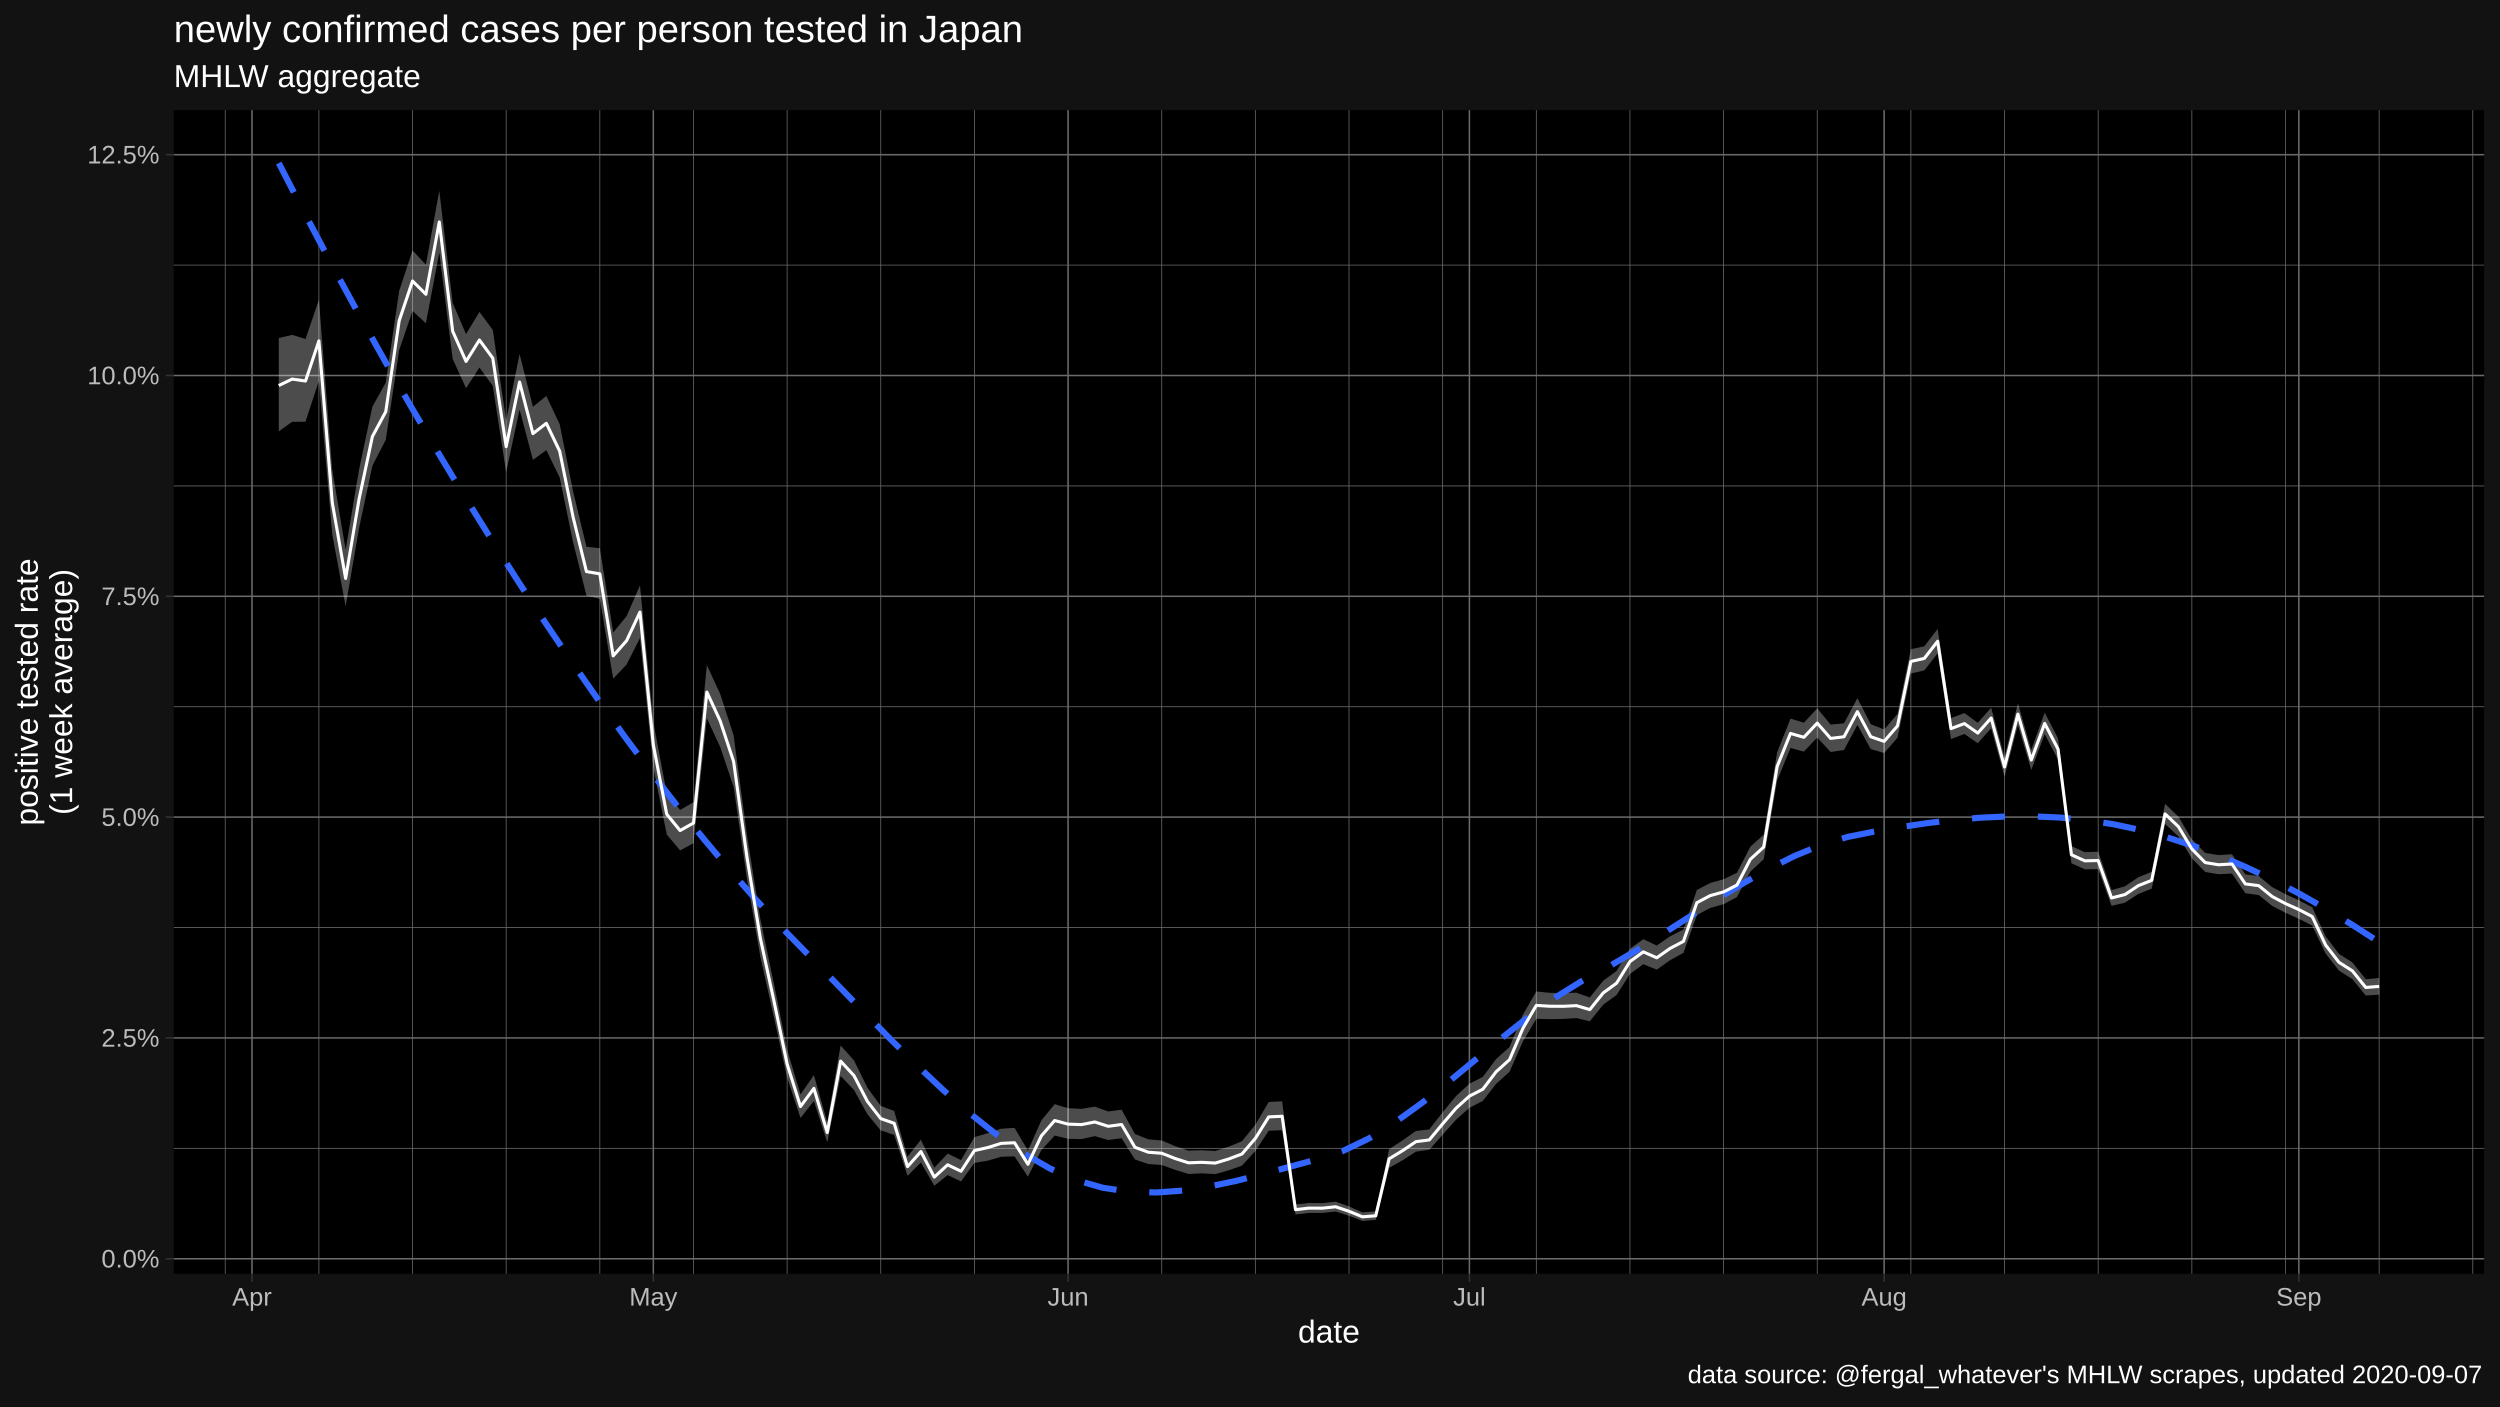
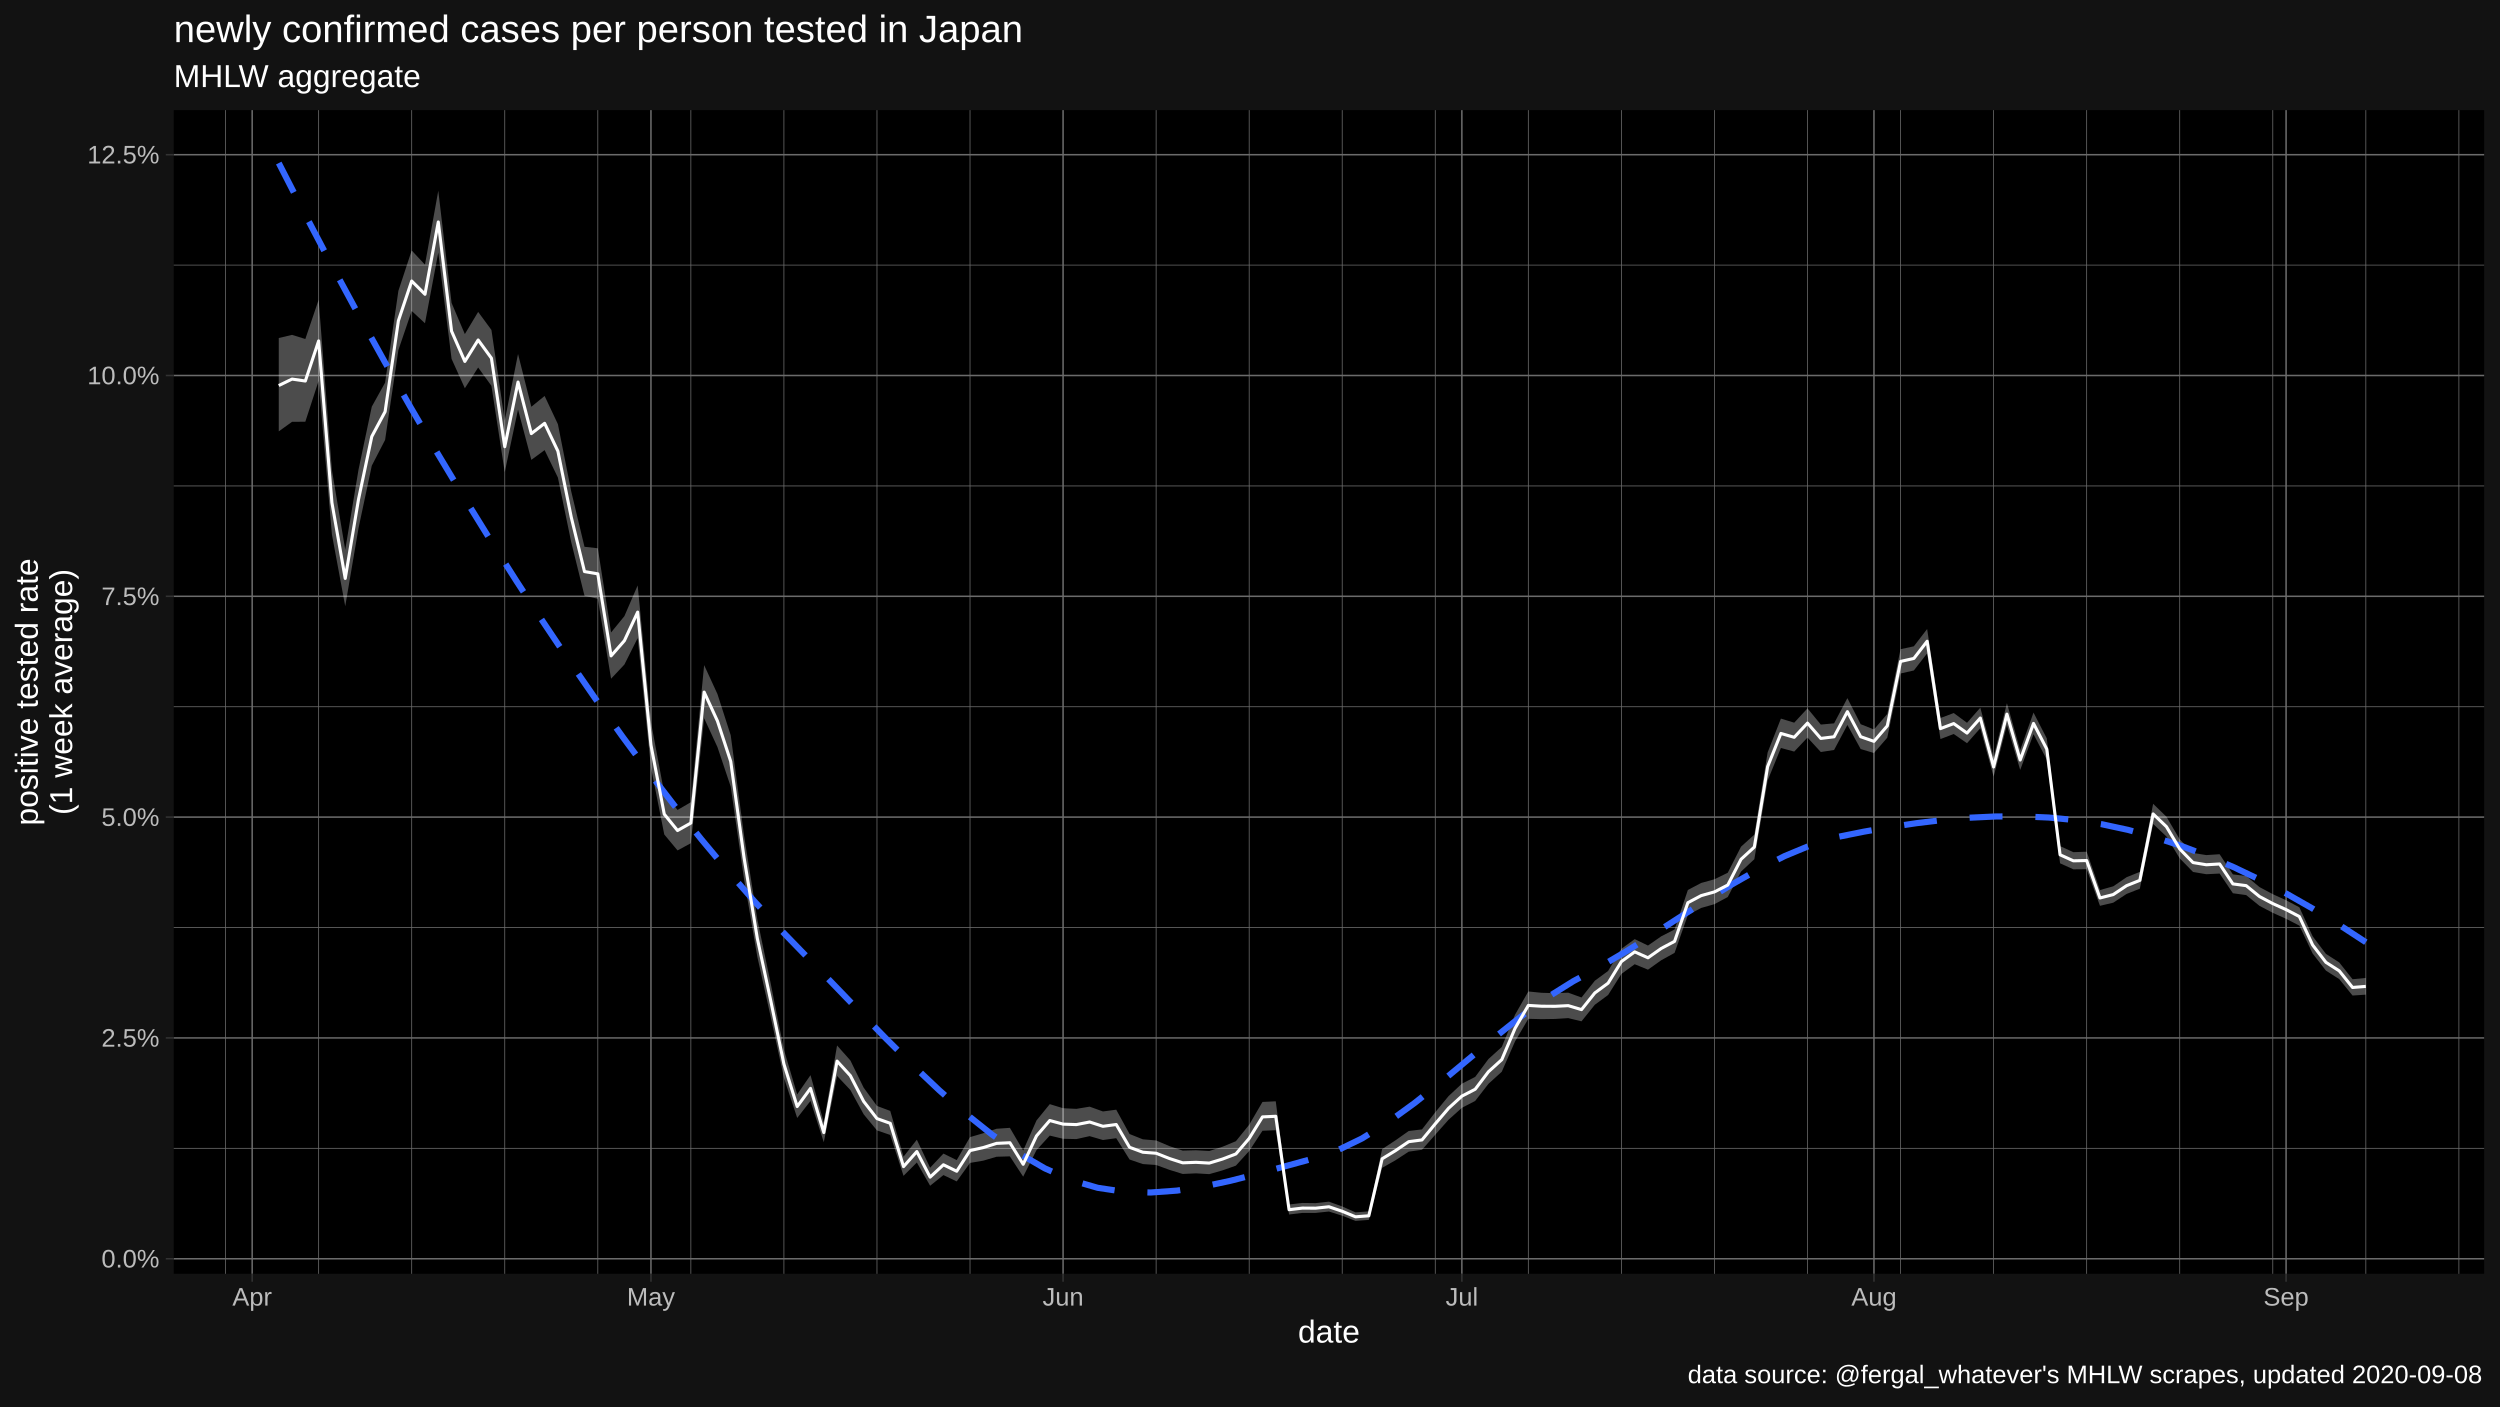
<svg xmlns="http://www.w3.org/2000/svg" viewBox="0 0 864.00 486.00">
  <defs>
    <style type="text/css">
    line, polyline, polygon, path, rect, circle {
      fill: none;
      stroke: #000000;
      stroke-linecap: round;
      stroke-linejoin: round;
      stroke-miterlimit: 10.00;
    }
  </style>
  </defs>
  <rect width="100%" height="100%" style="stroke: none; fill: #FFFFFF;" />
  <rect x="0.00" y="0.00" width="864.00" height="486.00" style="stroke-width: 1.07; stroke: #121212; fill: #121212;" />
  <defs>
    <clipPath id="cpNjAuMDR8ODU4LjUyfDQ0MC4yMnwzOC4wNw==">
      <rect x="60.04" y="38.07" width="798.48" height="402.15" />
    </clipPath>
  </defs>
  <rect x="60.04" y="38.07" width="798.48" height="402.15" style="stroke-width: 1.07; stroke: none; fill: #000000;" clip-path="url(#cpNjAuMDR8ODU4LjUyfDQ0MC4yMnwzOC4wNw==)" />
  <polyline points="60.04,396.87 858.52,396.87 " style="stroke-width: 0.27; stroke: #6B6B6B; stroke-linecap: butt;" clip-path="url(#cpNjAuMDR8ODU4LjUyfDQ0MC4yMnwzOC4wNw==)" />
  <polyline points="60.04,320.55 858.52,320.55 " style="stroke-width: 0.27; stroke: #6B6B6B; stroke-linecap: butt;" clip-path="url(#cpNjAuMDR8ODU4LjUyfDQ0MC4yMnwzOC4wNw==)" />
  <polyline points="60.04,244.24 858.52,244.24 " style="stroke-width: 0.27; stroke: #6B6B6B; stroke-linecap: butt;" clip-path="url(#cpNjAuMDR8ODU4LjUyfDQ0MC4yMnwzOC4wNw==)" />
  <polyline points="60.04,167.93 858.52,167.93 " style="stroke-width: 0.27; stroke: #6B6B6B; stroke-linecap: butt;" clip-path="url(#cpNjAuMDR8ODU4LjUyfDQ0MC4yMnwzOC4wNw==)" />
  <polyline points="60.04,91.62 858.52,91.62 " style="stroke-width: 0.27; stroke: #6B6B6B; stroke-linecap: butt;" clip-path="url(#cpNjAuMDR8ODU4LjUyfDQ0MC4yMnwzOC4wNw==)" />
-   <polyline points="77.84,440.22 77.84,38.07 " style="stroke-width: 0.27; stroke: #6B6B6B; stroke-linecap: butt;" clip-path="url(#cpNjAuMDR8ODU4LjUyfDQ0MC4yMnwzOC4wNw==)" />
-   <polyline points="110.21,440.22 110.21,38.07 " style="stroke-width: 0.27; stroke: #6B6B6B; stroke-linecap: butt;" clip-path="url(#cpNjAuMDR8ODU4LjUyfDQ0MC4yMnwzOC4wNw==)" />
-   <polyline points="142.57,440.22 142.57,38.07 " style="stroke-width: 0.27; stroke: #6B6B6B; stroke-linecap: butt;" clip-path="url(#cpNjAuMDR8ODU4LjUyfDQ0MC4yMnwzOC4wNw==)" />
-   <polyline points="174.93,440.22 174.93,38.07 " style="stroke-width: 0.27; stroke: #6B6B6B; stroke-linecap: butt;" clip-path="url(#cpNjAuMDR8ODU4LjUyfDQ0MC4yMnwzOC4wNw==)" />
-   <polyline points="207.30,440.22 207.30,38.07 " style="stroke-width: 0.27; stroke: #6B6B6B; stroke-linecap: butt;" clip-path="url(#cpNjAuMDR8ODU4LjUyfDQ0MC4yMnwzOC4wNw==)" />
-   <polyline points="239.66,440.22 239.66,38.07 " style="stroke-width: 0.27; stroke: #6B6B6B; stroke-linecap: butt;" clip-path="url(#cpNjAuMDR8ODU4LjUyfDQ0MC4yMnwzOC4wNw==)" />
-   <polyline points="272.03,440.22 272.03,38.07 " style="stroke-width: 0.27; stroke: #6B6B6B; stroke-linecap: butt;" clip-path="url(#cpNjAuMDR8ODU4LjUyfDQ0MC4yMnwzOC4wNw==)" />
-   <polyline points="304.39,440.22 304.39,38.07 " style="stroke-width: 0.27; stroke: #6B6B6B; stroke-linecap: butt;" clip-path="url(#cpNjAuMDR8ODU4LjUyfDQ0MC4yMnwzOC4wNw==)" />
-   <polyline points="336.76,440.22 336.76,38.07 " style="stroke-width: 0.27; stroke: #6B6B6B; stroke-linecap: butt;" clip-path="url(#cpNjAuMDR8ODU4LjUyfDQ0MC4yMnwzOC4wNw==)" />
-   <polyline points="401.49,440.22 401.49,38.07 " style="stroke-width: 0.27; stroke: #6B6B6B; stroke-linecap: butt;" clip-path="url(#cpNjAuMDR8ODU4LjUyfDQ0MC4yMnwzOC4wNw==)" />
-   <polyline points="433.85,440.22 433.85,38.07 " style="stroke-width: 0.27; stroke: #6B6B6B; stroke-linecap: butt;" clip-path="url(#cpNjAuMDR8ODU4LjUyfDQ0MC4yMnwzOC4wNw==)" />
-   <polyline points="466.22,440.22 466.22,38.07 " style="stroke-width: 0.27; stroke: #6B6B6B; stroke-linecap: butt;" clip-path="url(#cpNjAuMDR8ODU4LjUyfDQ0MC4yMnwzOC4wNw==)" />
-   <polyline points="498.58,440.22 498.58,38.07 " style="stroke-width: 0.27; stroke: #6B6B6B; stroke-linecap: butt;" clip-path="url(#cpNjAuMDR8ODU4LjUyfDQ0MC4yMnwzOC4wNw==)" />
-   <polyline points="530.95,440.22 530.95,38.07 " style="stroke-width: 0.27; stroke: #6B6B6B; stroke-linecap: butt;" clip-path="url(#cpNjAuMDR8ODU4LjUyfDQ0MC4yMnwzOC4wNw==)" />
-   <polyline points="563.31,440.22 563.31,38.07 " style="stroke-width: 0.27; stroke: #6B6B6B; stroke-linecap: butt;" clip-path="url(#cpNjAuMDR8ODU4LjUyfDQ0MC4yMnwzOC4wNw==)" />
-   <polyline points="595.67,440.22 595.67,38.07 " style="stroke-width: 0.27; stroke: #6B6B6B; stroke-linecap: butt;" clip-path="url(#cpNjAuMDR8ODU4LjUyfDQ0MC4yMnwzOC4wNw==)" />
-   <polyline points="628.04,440.22 628.04,38.07 " style="stroke-width: 0.27; stroke: #6B6B6B; stroke-linecap: butt;" clip-path="url(#cpNjAuMDR8ODU4LjUyfDQ0MC4yMnwzOC4wNw==)" />
-   <polyline points="660.40,440.22 660.40,38.07 " style="stroke-width: 0.27; stroke: #6B6B6B; stroke-linecap: butt;" clip-path="url(#cpNjAuMDR8ODU4LjUyfDQ0MC4yMnwzOC4wNw==)" />
-   <polyline points="692.77,440.22 692.77,38.07 " style="stroke-width: 0.27; stroke: #6B6B6B; stroke-linecap: butt;" clip-path="url(#cpNjAuMDR8ODU4LjUyfDQ0MC4yMnwzOC4wNw==)" />
-   <polyline points="725.13,440.22 725.13,38.07 " style="stroke-width: 0.27; stroke: #6B6B6B; stroke-linecap: butt;" clip-path="url(#cpNjAuMDR8ODU4LjUyfDQ0MC4yMnwzOC4wNw==)" />
-   <polyline points="757.50,440.22 757.50,38.07 " style="stroke-width: 0.27; stroke: #6B6B6B; stroke-linecap: butt;" clip-path="url(#cpNjAuMDR8ODU4LjUyfDQ0MC4yMnwzOC4wNw==)" />
-   <polyline points="789.86,440.22 789.86,38.07 " style="stroke-width: 0.27; stroke: #6B6B6B; stroke-linecap: butt;" clip-path="url(#cpNjAuMDR8ODU4LjUyfDQ0MC4yMnwzOC4wNw==)" />
-   <polyline points="822.23,440.22 822.23,38.07 " style="stroke-width: 0.27; stroke: #6B6B6B; stroke-linecap: butt;" clip-path="url(#cpNjAuMDR8ODU4LjUyfDQ0MC4yMnwzOC4wNw==)" />
-   <polyline points="854.59,440.22 854.59,38.07 " style="stroke-width: 0.27; stroke: #6B6B6B; stroke-linecap: butt;" clip-path="url(#cpNjAuMDR8ODU4LjUyfDQ0MC4yMnwzOC4wNw==)" />
+   <polyline points="77.96,440.22 77.96,38.07 " style="stroke-width: 0.27; stroke: #6B6B6B; stroke-linecap: butt;" clip-path="url(#cpNjAuMDR8ODU4LjUyfDQ0MC4yMnwzOC4wNw==)" />
+   <polyline points="110.12,440.22 110.12,38.07 " style="stroke-width: 0.27; stroke: #6B6B6B; stroke-linecap: butt;" clip-path="url(#cpNjAuMDR8ODU4LjUyfDQ0MC4yMnwzOC4wNw==)" />
+   <polyline points="142.28,440.22 142.28,38.07 " style="stroke-width: 0.27; stroke: #6B6B6B; stroke-linecap: butt;" clip-path="url(#cpNjAuMDR8ODU4LjUyfDQ0MC4yMnwzOC4wNw==)" />
+   <polyline points="174.44,440.22 174.44,38.07 " style="stroke-width: 0.27; stroke: #6B6B6B; stroke-linecap: butt;" clip-path="url(#cpNjAuMDR8ODU4LjUyfDQ0MC4yMnwzOC4wNw==)" />
+   <polyline points="206.60,440.22 206.60,38.07 " style="stroke-width: 0.27; stroke: #6B6B6B; stroke-linecap: butt;" clip-path="url(#cpNjAuMDR8ODU4LjUyfDQ0MC4yMnwzOC4wNw==)" />
+   <polyline points="238.76,440.22 238.76,38.07 " style="stroke-width: 0.27; stroke: #6B6B6B; stroke-linecap: butt;" clip-path="url(#cpNjAuMDR8ODU4LjUyfDQ0MC4yMnwzOC4wNw==)" />
+   <polyline points="270.92,440.22 270.92,38.07 " style="stroke-width: 0.27; stroke: #6B6B6B; stroke-linecap: butt;" clip-path="url(#cpNjAuMDR8ODU4LjUyfDQ0MC4yMnwzOC4wNw==)" />
+   <polyline points="303.08,440.22 303.08,38.07 " style="stroke-width: 0.27; stroke: #6B6B6B; stroke-linecap: butt;" clip-path="url(#cpNjAuMDR8ODU4LjUyfDQ0MC4yMnwzOC4wNw==)" />
+   <polyline points="335.24,440.22 335.24,38.07 " style="stroke-width: 0.27; stroke: #6B6B6B; stroke-linecap: butt;" clip-path="url(#cpNjAuMDR8ODU4LjUyfDQ0MC4yMnwzOC4wNw==)" />
+   <polyline points="399.56,440.22 399.56,38.07 " style="stroke-width: 0.27; stroke: #6B6B6B; stroke-linecap: butt;" clip-path="url(#cpNjAuMDR8ODU4LjUyfDQ0MC4yMnwzOC4wNw==)" />
+   <polyline points="431.72,440.22 431.72,38.07 " style="stroke-width: 0.27; stroke: #6B6B6B; stroke-linecap: butt;" clip-path="url(#cpNjAuMDR8ODU4LjUyfDQ0MC4yMnwzOC4wNw==)" />
+   <polyline points="463.87,440.22 463.87,38.07 " style="stroke-width: 0.27; stroke: #6B6B6B; stroke-linecap: butt;" clip-path="url(#cpNjAuMDR8ODU4LjUyfDQ0MC4yMnwzOC4wNw==)" />
+   <polyline points="496.03,440.22 496.03,38.07 " style="stroke-width: 0.27; stroke: #6B6B6B; stroke-linecap: butt;" clip-path="url(#cpNjAuMDR8ODU4LjUyfDQ0MC4yMnwzOC4wNw==)" />
+   <polyline points="528.19,440.22 528.19,38.07 " style="stroke-width: 0.27; stroke: #6B6B6B; stroke-linecap: butt;" clip-path="url(#cpNjAuMDR8ODU4LjUyfDQ0MC4yMnwzOC4wNw==)" />
+   <polyline points="560.35,440.22 560.35,38.07 " style="stroke-width: 0.27; stroke: #6B6B6B; stroke-linecap: butt;" clip-path="url(#cpNjAuMDR8ODU4LjUyfDQ0MC4yMnwzOC4wNw==)" />
+   <polyline points="592.51,440.22 592.51,38.07 " style="stroke-width: 0.27; stroke: #6B6B6B; stroke-linecap: butt;" clip-path="url(#cpNjAuMDR8ODU4LjUyfDQ0MC4yMnwzOC4wNw==)" />
+   <polyline points="624.67,440.22 624.67,38.07 " style="stroke-width: 0.27; stroke: #6B6B6B; stroke-linecap: butt;" clip-path="url(#cpNjAuMDR8ODU4LjUyfDQ0MC4yMnwzOC4wNw==)" />
+   <polyline points="656.83,440.22 656.83,38.07 " style="stroke-width: 0.27; stroke: #6B6B6B; stroke-linecap: butt;" clip-path="url(#cpNjAuMDR8ODU4LjUyfDQ0MC4yMnwzOC4wNw==)" />
+   <polyline points="688.99,440.22 688.99,38.07 " style="stroke-width: 0.27; stroke: #6B6B6B; stroke-linecap: butt;" clip-path="url(#cpNjAuMDR8ODU4LjUyfDQ0MC4yMnwzOC4wNw==)" />
+   <polyline points="721.15,440.22 721.15,38.07 " style="stroke-width: 0.27; stroke: #6B6B6B; stroke-linecap: butt;" clip-path="url(#cpNjAuMDR8ODU4LjUyfDQ0MC4yMnwzOC4wNw==)" />
+   <polyline points="753.31,440.22 753.31,38.07 " style="stroke-width: 0.27; stroke: #6B6B6B; stroke-linecap: butt;" clip-path="url(#cpNjAuMDR8ODU4LjUyfDQ0MC4yMnwzOC4wNw==)" />
+   <polyline points="785.47,440.22 785.47,38.07 " style="stroke-width: 0.27; stroke: #6B6B6B; stroke-linecap: butt;" clip-path="url(#cpNjAuMDR8ODU4LjUyfDQ0MC4yMnwzOC4wNw==)" />
+   <polyline points="817.63,440.22 817.63,38.07 " style="stroke-width: 0.27; stroke: #6B6B6B; stroke-linecap: butt;" clip-path="url(#cpNjAuMDR8ODU4LjUyfDQ0MC4yMnwzOC4wNw==)" />
+   <polyline points="849.79,440.22 849.79,38.07 " style="stroke-width: 0.27; stroke: #6B6B6B; stroke-linecap: butt;" clip-path="url(#cpNjAuMDR8ODU4LjUyfDQ0MC4yMnwzOC4wNw==)" />
  <polyline points="60.04,435.02 858.52,435.02 " style="stroke-width: 0.53; stroke: #6B6B6B; stroke-linecap: butt;" clip-path="url(#cpNjAuMDR8ODU4LjUyfDQ0MC4yMnwzOC4wNw==)" />
  <polyline points="60.04,358.71 858.52,358.71 " style="stroke-width: 0.53; stroke: #6B6B6B; stroke-linecap: butt;" clip-path="url(#cpNjAuMDR8ODU4LjUyfDQ0MC4yMnwzOC4wNw==)" />
  <polyline points="60.04,282.40 858.52,282.40 " style="stroke-width: 0.53; stroke: #6B6B6B; stroke-linecap: butt;" clip-path="url(#cpNjAuMDR8ODU4LjUyfDQ0MC4yMnwzOC4wNw==)" />
  <polyline points="60.04,206.09 858.52,206.09 " style="stroke-width: 0.53; stroke: #6B6B6B; stroke-linecap: butt;" clip-path="url(#cpNjAuMDR8ODU4LjUyfDQ0MC4yMnwzOC4wNw==)" />
  <polyline points="60.04,129.78 858.52,129.78 " style="stroke-width: 0.53; stroke: #6B6B6B; stroke-linecap: butt;" clip-path="url(#cpNjAuMDR8ODU4LjUyfDQ0MC4yMnwzOC4wNw==)" />
  <polyline points="60.04,53.47 858.52,53.47 " style="stroke-width: 0.53; stroke: #6B6B6B; stroke-linecap: butt;" clip-path="url(#cpNjAuMDR8ODU4LjUyfDQ0MC4yMnwzOC4wNw==)" />
-   <polyline points="87.09,440.22 87.09,38.07 " style="stroke-width: 0.53; stroke: #6B6B6B; stroke-linecap: butt;" clip-path="url(#cpNjAuMDR8ODU4LjUyfDQ0MC4yMnwzOC4wNw==)" />
-   <polyline points="225.79,440.22 225.79,38.07 " style="stroke-width: 0.53; stroke: #6B6B6B; stroke-linecap: butt;" clip-path="url(#cpNjAuMDR8ODU4LjUyfDQ0MC4yMnwzOC4wNw==)" />
-   <polyline points="369.12,440.22 369.12,38.07 " style="stroke-width: 0.53; stroke: #6B6B6B; stroke-linecap: butt;" clip-path="url(#cpNjAuMDR8ODU4LjUyfDQ0MC4yMnwzOC4wNw==)" />
-   <polyline points="507.83,440.22 507.83,38.07 " style="stroke-width: 0.53; stroke: #6B6B6B; stroke-linecap: butt;" clip-path="url(#cpNjAuMDR8ODU4LjUyfDQ0MC4yMnwzOC4wNw==)" />
-   <polyline points="651.16,440.22 651.16,38.07 " style="stroke-width: 0.53; stroke: #6B6B6B; stroke-linecap: butt;" clip-path="url(#cpNjAuMDR8ODU4LjUyfDQ0MC4yMnwzOC4wNw==)" />
-   <polyline points="794.48,440.22 794.48,38.07 " style="stroke-width: 0.53; stroke: #6B6B6B; stroke-linecap: butt;" clip-path="url(#cpNjAuMDR8ODU4LjUyfDQ0MC4yMnwzOC4wNw==)" />
-   <polygon points="96.34,116.82 100.96,115.73 105.58,117.16 110.21,103.61 114.83,162.41 119.45,189.99 124.08,162.32 128.70,140.53 133.32,132.25 137.95,100.53 142.57,86.56 147.19,91.47 151.82,65.91 156.44,104.68 161.06,115.46 165.69,107.79 170.31,114.03 174.93,145.37 179.56,122.33 184.18,140.58 188.81,136.84 193.43,146.59 198.05,169.81 202.68,188.97 207.30,189.48 211.92,218.57 216.55,212.94 221.17,202.31 225.79,249.57 230.42,274.13 235.04,279.92 239.66,277.24 244.29,229.86 248.91,239.86 253.53,254.11 258.16,288.66 262.78,317.73 267.41,339.71 272.03,362.78 276.65,378.22 281.28,371.57 285.90,387.85 290.52,361.31 295.15,366.49 299.77,375.89 304.39,382.21 309.02,383.93 313.64,399.74 318.26,393.88 322.89,403.56 327.51,398.68 332.13,400.93 336.76,392.99 341.38,391.64 346.00,390.10 350.63,389.78 355.25,397.63 359.88,387.23 364.50,381.59 369.12,383.00 373.75,383.22 378.37,382.46 382.99,384.12 387.62,383.51 392.24,391.91 396.86,393.75 401.49,394.14 406.11,396.10 410.73,397.65 415.36,397.53 419.98,397.78 424.60,396.30 429.23,394.40 433.85,388.71 438.47,380.83 443.10,380.61 447.72,416.27 452.35,415.74 456.97,415.80 461.59,415.29 466.22,416.96 470.84,419.00 475.46,418.64 480.09,397.13 484.71,394.12 489.33,390.87 493.96,390.32 498.58,384.40 503.20,378.80 507.83,374.53 512.45,372.18 517.07,366.00 521.70,361.83 526.32,350.68 530.95,342.65 535.57,343.11 540.19,343.24 544.82,343.07 549.44,344.73 554.06,338.94 558.69,335.56 563.31,327.90 567.93,324.56 572.56,326.78 577.18,323.58 581.80,321.23 586.43,307.58 591.05,305.15 595.67,303.88 600.30,301.63 604.92,292.61 609.54,288.45 614.17,260.05 618.79,248.35 623.42,249.76 628.04,244.81 632.66,250.41 637.29,249.99 641.91,241.27 646.53,250.28 651.16,252.11 655.78,246.74 660.40,224.36 665.03,223.36 669.65,217.38 674.27,248.15 678.90,246.42 683.52,249.80 688.14,244.58 692.77,261.67 697.39,243.02 702.01,259.19 706.64,246.26 711.26,255.21 715.89,292.42 720.51,294.51 725.13,294.35 729.76,307.60 734.38,306.31 739.00,303.17 743.63,301.32 748.25,277.79 752.87,282.25 757.50,290.07 762.12,294.79 766.74,295.52 771.37,295.22 775.99,302.19 780.61,302.76 785.24,306.57 789.86,309.02 794.48,311.13 799.11,313.56 803.73,323.58 808.36,329.67 812.98,332.61 817.60,338.42 822.23,337.98 822.23,343.75 817.60,344.06 812.98,338.38 808.36,335.46 803.73,329.55 799.11,319.90 794.48,317.54 789.86,315.48 785.24,313.06 780.61,309.34 775.99,308.71 771.37,301.90 766.74,302.13 762.12,301.35 757.50,296.65 752.87,289.08 748.25,284.76 743.63,307.13 739.00,308.95 734.38,311.97 729.76,313.05 725.13,300.39 720.51,300.44 715.89,298.36 711.26,262.54 706.64,253.73 702.01,266.09 697.39,250.55 692.77,268.41 688.14,251.66 683.52,256.86 678.90,253.67 674.27,255.42 669.65,225.80 665.03,231.71 660.40,232.76 655.78,254.95 651.16,260.24 646.53,258.87 641.91,250.55 637.29,259.19 632.66,259.90 628.04,254.90 623.42,259.75 618.79,258.50 614.17,269.76 609.54,296.94 604.92,301.23 600.30,310.02 595.67,312.48 591.05,313.79 586.43,316.24 581.80,329.32 577.18,331.85 572.56,335.12 567.93,333.24 563.31,336.60 558.69,343.87 554.06,347.24 549.44,352.97 544.82,351.86 540.19,352.15 535.57,352.22 530.95,352.10 526.32,359.91 521.70,370.40 517.07,374.57 512.45,380.49 507.83,382.87 503.20,386.98 498.58,392.15 493.96,397.37 489.33,398.01 484.71,401.01 480.09,403.61 475.46,421.60 470.84,421.94 466.22,420.15 461.59,418.70 456.97,419.18 452.35,419.18 447.72,419.73 443.10,390.60 438.47,390.79 433.85,397.78 429.23,402.85 424.60,404.47 419.98,405.78 415.36,405.51 410.73,405.72 406.11,404.30 401.49,402.62 396.86,402.30 392.24,400.72 387.62,393.36 382.99,393.99 378.37,392.65 373.75,393.67 369.12,393.56 364.50,392.46 359.88,397.48 355.25,406.66 350.63,399.64 346.00,399.77 341.38,401.12 336.76,401.90 332.13,408.30 327.51,406.11 322.89,409.80 318.26,401.76 313.64,406.37 309.02,392.24 304.39,390.67 299.77,385.10 295.15,376.72 290.52,371.83 285.90,394.76 281.28,380.49 276.65,386.37 272.03,372.45 267.41,351.27 262.78,330.65 258.16,303.70 253.53,271.88 248.91,258.20 244.29,248.23 239.66,291.41 235.04,293.91 230.42,288.40 225.79,265.19 221.17,220.52 216.55,229.67 211.92,234.56 207.30,206.93 202.68,205.89 198.05,187.36 193.43,165.05 188.81,155.56 184.18,158.93 179.56,141.54 174.93,163.18 170.31,133.35 165.69,127.01 161.06,134.18 156.44,124.02 151.82,87.29 147.19,111.72 142.57,107.47 137.95,121.00 133.32,152.04 128.70,160.94 124.08,182.56 119.45,209.52 114.83,184.70 110.21,131.62 105.58,145.75 100.96,145.78 96.34,149.08 " style="stroke-width: 1.07; stroke: none; fill: #FFFFFF; fill-opacity: 0.30;" clip-path="url(#cpNjAuMDR8ODU4LjUyfDQ0MC4yMnwzOC4wNw==)" />
-   <polyline points="96.34,56.35 105.52,74.16 114.71,91.52 123.90,108.42 133.09,124.88 142.28,140.91 151.47,156.51 160.65,171.69 169.84,186.47 179.03,200.85 188.22,214.84 197.41,228.45 206.60,241.65 215.79,254.44 224.97,266.78 234.16,278.68 243.35,290.10 252.54,301.03 261.73,311.45 270.92,321.35 280.11,330.76 289.29,340.21 298.48,349.69 307.67,359.06 316.86,368.14 326.05,376.79 335.24,384.84 344.42,392.13 353.61,398.50 362.80,403.80 371.99,407.86 381.18,410.51 390.37,411.87 399.56,412.13 408.74,411.47 417.93,410.08 427.12,408.13 436.31,405.81 445.50,403.30 454.69,400.79 463.87,397.89 473.06,393.47 482.25,387.79 491.44,381.16 500.63,373.90 509.82,366.32 519.01,358.73 528.19,351.46 537.38,344.81 546.57,339.11 555.76,334.18 564.95,328.80 574.14,323.07 583.33,317.18 592.51,311.32 601.70,305.69 610.89,300.48 620.08,295.87 629.27,292.07 638.46,289.26 647.64,287.42 656.83,285.84 666.02,284.48 675.21,283.38 684.40,282.60 693.59,282.17 702.78,282.14 711.96,282.54 721.15,283.43 730.34,284.84 739.53,286.81 748.72,289.31 757.91,292.30 767.10,295.77 776.28,299.70 785.47,304.07 794.66,308.87 803.85,314.08 813.04,319.67 822.23,325.63 " style="stroke-width: 2.13; stroke: #3366FF; stroke-dasharray: 11.38,11.38; stroke-linecap: butt;" clip-path="url(#cpNjAuMDR8ODU4LjUyfDQ0MC4yMnwzOC4wNw==)" />
-   <polyline points="96.34,133.24 100.96,131.01 105.58,131.68 110.21,117.82 114.83,173.72 119.45,199.90 124.08,172.57 128.70,150.86 133.32,142.26 137.95,110.87 142.57,97.12 147.19,101.70 151.82,76.71 156.44,114.45 161.06,124.91 165.69,117.50 170.31,123.79 174.93,154.37 179.56,132.04 184.18,149.85 188.81,146.30 193.43,155.93 198.05,178.69 202.68,197.53 207.30,198.32 211.92,226.67 216.55,221.42 221.17,211.54 225.79,257.50 230.42,281.38 235.04,287.03 239.66,284.44 244.29,239.19 248.91,249.19 253.53,263.16 258.16,296.33 262.78,324.32 267.41,345.63 272.03,367.74 276.65,382.41 281.28,376.15 285.90,391.41 290.52,366.72 295.15,371.76 299.77,380.64 304.39,386.58 309.02,388.22 313.64,403.18 318.26,397.98 322.89,406.81 327.51,402.55 332.13,404.78 336.76,397.64 341.38,396.60 346.00,395.15 350.63,394.93 355.25,402.37 359.88,392.58 364.50,387.25 369.12,388.50 373.75,388.66 378.37,387.76 382.99,389.25 387.62,388.63 392.24,396.50 396.86,398.21 401.49,398.56 406.11,400.38 410.73,401.87 415.36,401.70 419.98,401.96 424.60,400.56 429.23,398.81 433.85,393.43 438.47,386.00 443.10,385.79 447.72,418.07 452.35,417.52 456.97,417.55 461.59,417.06 466.22,418.62 470.84,420.53 475.46,420.18 480.09,400.48 484.71,397.68 489.33,394.56 493.96,393.96 498.58,388.39 503.20,383.01 507.83,378.82 512.45,376.45 517.07,370.39 521.70,366.22 526.32,355.39 530.95,347.47 535.57,347.75 540.19,347.78 544.82,347.55 549.44,348.92 554.06,343.16 558.69,339.78 563.31,332.32 567.93,328.96 572.56,331.01 577.18,327.77 581.80,325.33 586.43,311.97 591.05,309.53 595.67,308.24 600.30,305.88 604.92,296.97 609.54,292.74 614.17,264.95 618.79,253.48 623.42,254.81 628.04,249.90 632.66,255.20 637.29,254.63 641.91,245.95 646.53,254.61 651.16,256.21 655.78,250.87 660.40,228.59 665.03,227.56 669.65,221.62 674.27,251.81 678.90,250.07 683.52,253.35 688.14,248.15 692.77,265.06 697.39,246.81 702.01,262.66 706.64,250.02 711.26,258.90 715.89,295.41 720.51,297.50 725.13,297.40 729.76,310.34 734.38,309.16 739.00,306.09 743.63,304.25 748.25,281.30 752.87,285.70 757.50,293.39 762.12,298.10 766.74,298.86 771.37,298.59 775.99,305.48 780.61,306.08 785.24,309.84 789.86,312.28 794.48,314.36 799.11,316.76 803.73,326.60 808.36,332.59 812.98,335.53 817.60,341.27 822.23,340.90 " style="stroke-width: 1.07; stroke: #FFFFFF; stroke-linecap: butt;" clip-path="url(#cpNjAuMDR8ODU4LjUyfDQ0MC4yMnwzOC4wNw==)" />
+   <polyline points="87.15,440.22 87.15,38.07 " style="stroke-width: 0.53; stroke: #6B6B6B; stroke-linecap: butt;" clip-path="url(#cpNjAuMDR8ODU4LjUyfDQ0MC4yMnwzOC4wNw==)" />
+   <polyline points="224.97,440.22 224.97,38.07 " style="stroke-width: 0.53; stroke: #6B6B6B; stroke-linecap: butt;" clip-path="url(#cpNjAuMDR8ODU4LjUyfDQ0MC4yMnwzOC4wNw==)" />
+   <polyline points="367.40,440.22 367.40,38.07 " style="stroke-width: 0.53; stroke: #6B6B6B; stroke-linecap: butt;" clip-path="url(#cpNjAuMDR8ODU4LjUyfDQ0MC4yMnwzOC4wNw==)" />
+   <polyline points="505.22,440.22 505.22,38.07 " style="stroke-width: 0.53; stroke: #6B6B6B; stroke-linecap: butt;" clip-path="url(#cpNjAuMDR8ODU4LjUyfDQ0MC4yMnwzOC4wNw==)" />
+   <polyline points="647.64,440.22 647.64,38.07 " style="stroke-width: 0.53; stroke: #6B6B6B; stroke-linecap: butt;" clip-path="url(#cpNjAuMDR8ODU4LjUyfDQ0MC4yMnwzOC4wNw==)" />
+   <polyline points="790.07,440.22 790.07,38.07 " style="stroke-width: 0.53; stroke: #6B6B6B; stroke-linecap: butt;" clip-path="url(#cpNjAuMDR8ODU4LjUyfDQ0MC4yMnwzOC4wNw==)" />
+   <polygon points="96.34,116.82 100.93,115.73 105.52,117.16 110.12,103.61 114.71,162.41 119.31,189.99 123.90,162.32 128.49,140.53 133.09,132.25 137.68,100.53 142.28,86.56 146.87,91.47 151.47,65.91 156.06,104.68 160.65,115.46 165.25,107.79 169.84,114.03 174.44,145.37 179.03,122.33 183.63,140.58 188.22,136.84 192.81,146.59 197.41,169.81 202.00,188.97 206.60,189.48 211.19,218.57 215.79,212.94 220.38,202.31 224.97,249.57 229.57,274.13 234.16,279.92 238.76,277.24 243.35,229.86 247.95,239.86 252.54,254.11 257.13,288.66 261.73,317.73 266.32,339.71 270.92,362.78 275.51,378.22 280.11,371.57 284.70,387.85 289.29,361.31 293.89,366.49 298.48,375.89 303.08,382.21 307.67,383.93 312.26,399.74 316.86,393.88 321.45,403.56 326.05,398.68 330.64,400.93 335.24,392.99 339.83,391.64 344.42,390.10 349.02,389.78 353.61,397.63 358.21,387.23 362.80,381.59 367.40,383.00 371.99,383.22 376.58,382.46 381.18,384.12 385.77,383.51 390.37,391.91 394.96,393.75 399.56,394.14 404.15,396.10 408.74,397.65 413.34,397.53 417.93,397.78 422.53,396.30 427.12,394.40 431.72,388.71 436.31,380.83 440.90,380.61 445.50,416.27 450.09,415.74 454.69,415.80 459.28,415.29 463.87,416.96 468.47,419.00 473.06,418.64 477.66,397.13 482.25,394.12 486.85,390.87 491.44,390.32 496.03,384.40 500.63,378.80 505.22,374.53 509.82,372.18 514.41,366.00 519.01,361.83 523.60,350.68 528.19,342.65 532.79,343.11 537.38,343.24 541.98,343.07 546.57,344.73 551.17,338.94 555.76,335.56 560.35,327.90 564.95,324.56 569.54,326.78 574.14,323.58 578.73,321.23 583.33,307.58 587.92,305.15 592.51,303.88 597.11,301.63 601.70,292.61 606.30,288.45 610.89,260.05 615.48,248.35 620.08,249.76 624.67,244.81 629.27,250.41 633.86,249.99 638.46,241.27 643.05,250.28 647.64,252.11 652.24,246.74 656.83,224.36 661.43,223.36 666.02,217.38 670.62,248.15 675.21,246.42 679.80,249.80 684.40,244.58 688.99,261.67 693.59,243.02 698.18,259.19 702.78,246.26 707.37,255.21 711.96,292.42 716.56,294.51 721.15,294.35 725.75,307.60 730.34,306.31 734.94,303.17 739.53,301.32 744.12,277.79 748.72,282.25 753.31,290.07 757.91,294.79 762.50,295.52 767.10,295.22 771.69,302.19 776.28,302.76 780.88,306.57 785.47,309.02 790.07,311.13 794.66,313.56 799.25,323.58 803.85,329.67 808.44,332.61 813.04,338.42 817.63,337.98 817.63,343.75 813.04,344.06 808.44,338.38 803.85,335.46 799.25,329.55 794.66,319.90 790.07,317.54 785.47,315.48 780.88,313.06 776.28,309.34 771.69,308.71 767.10,301.90 762.50,302.13 757.91,301.35 753.31,296.65 748.72,289.08 744.12,284.76 739.53,307.13 734.94,308.95 730.34,311.97 725.75,313.05 721.15,300.39 716.56,300.44 711.96,298.36 707.37,262.54 702.78,253.73 698.18,266.09 693.59,250.55 688.99,268.41 684.40,251.66 679.80,256.86 675.21,253.67 670.62,255.42 666.02,225.80 661.43,231.71 656.83,232.76 652.24,254.95 647.64,260.24 643.05,258.87 638.46,250.55 633.86,259.19 629.27,259.90 624.67,254.90 620.08,259.75 615.48,258.50 610.89,269.76 606.30,296.94 601.70,301.23 597.11,310.02 592.51,312.48 587.92,313.79 583.33,316.24 578.73,329.32 574.14,331.85 569.54,335.12 564.95,333.24 560.35,336.60 555.76,343.87 551.17,347.24 546.57,352.97 541.98,351.86 537.38,352.15 532.79,352.22 528.19,352.10 523.60,359.91 519.01,370.40 514.41,374.57 509.82,380.49 505.22,382.87 500.63,386.98 496.03,392.15 491.44,397.37 486.85,398.01 482.25,401.01 477.66,403.61 473.06,421.60 468.47,421.94 463.87,420.15 459.28,418.70 454.69,419.18 450.09,419.18 445.50,419.73 440.90,390.60 436.31,390.79 431.72,397.78 427.12,402.85 422.53,404.47 417.93,405.78 413.34,405.51 408.74,405.72 404.15,404.30 399.56,402.62 394.96,402.30 390.37,400.72 385.77,393.36 381.18,393.99 376.58,392.65 371.99,393.67 367.40,393.56 362.80,392.46 358.21,397.48 353.61,406.66 349.02,399.64 344.42,399.77 339.83,401.12 335.24,401.90 330.64,408.30 326.05,406.11 321.45,409.80 316.86,401.76 312.26,406.37 307.67,392.24 303.08,390.67 298.48,385.10 293.89,376.72 289.29,371.83 284.70,394.76 280.11,380.49 275.51,386.37 270.92,372.45 266.32,351.27 261.73,330.65 257.13,303.70 252.54,271.88 247.95,258.20 243.35,248.23 238.76,291.41 234.16,293.91 229.57,288.40 224.97,265.19 220.38,220.52 215.79,229.67 211.19,234.56 206.60,206.93 202.00,205.89 197.41,187.36 192.81,165.05 188.22,155.56 183.63,158.93 179.03,141.54 174.44,163.18 169.84,133.35 165.25,127.01 160.65,134.18 156.06,124.02 151.47,87.29 146.87,111.72 142.28,107.47 137.68,121.00 133.09,152.04 128.49,160.94 123.90,182.56 119.31,209.52 114.71,184.70 110.12,131.62 105.52,145.75 100.93,145.78 96.34,149.08 " style="stroke-width: 1.07; stroke: none; fill: #FFFFFF; fill-opacity: 0.30;" clip-path="url(#cpNjAuMDR8ODU4LjUyfDQ0MC4yMnwzOC4wNw==)" />
+   <polyline points="96.34,56.35 105.47,74.16 114.60,91.52 123.73,108.42 132.86,124.88 141.99,140.91 151.12,156.51 160.25,171.69 169.38,186.47 178.51,200.85 187.64,214.84 196.77,228.45 205.90,241.65 215.03,254.44 224.16,266.78 233.29,278.68 242.42,290.10 251.55,301.03 260.68,311.45 269.81,321.35 278.94,330.76 288.07,340.21 297.20,349.69 306.33,359.06 315.46,368.14 324.59,376.79 333.72,384.84 342.85,392.13 351.98,398.50 361.12,403.80 370.25,407.86 379.38,410.51 388.51,411.87 397.64,412.13 406.77,411.47 415.90,410.08 425.03,408.13 434.16,405.81 443.29,403.30 452.42,400.79 461.55,397.89 470.68,393.47 479.81,387.79 488.94,381.16 498.07,373.90 507.20,366.32 516.33,358.73 525.46,351.46 534.59,344.81 543.72,339.11 552.85,334.18 561.98,328.80 571.11,323.07 580.24,317.18 589.37,311.32 598.50,305.69 607.63,300.48 616.76,295.87 625.89,292.07 635.03,289.26 644.16,287.42 653.29,285.84 662.42,284.48 671.55,283.38 680.68,282.60 689.81,282.17 698.94,282.14 708.07,282.54 717.20,283.43 726.33,284.84 735.46,286.81 744.59,289.31 753.72,292.30 762.85,295.77 771.98,299.70 781.11,304.07 790.24,308.87 799.37,314.08 808.50,319.67 817.63,325.63 " style="stroke-width: 2.13; stroke: #3366FF; stroke-dasharray: 11.38,11.38; stroke-linecap: butt;" clip-path="url(#cpNjAuMDR8ODU4LjUyfDQ0MC4yMnwzOC4wNw==)" />
+   <polyline points="96.34,133.24 100.93,131.01 105.52,131.68 110.12,117.82 114.71,173.72 119.31,199.90 123.90,172.57 128.49,150.86 133.09,142.26 137.68,110.87 142.28,97.12 146.87,101.70 151.47,76.71 156.06,114.45 160.65,124.91 165.25,117.50 169.84,123.79 174.44,154.37 179.03,132.04 183.63,149.85 188.22,146.30 192.81,155.93 197.41,178.69 202.00,197.53 206.60,198.32 211.19,226.67 215.79,221.42 220.38,211.54 224.97,257.50 229.57,281.38 234.16,287.03 238.76,284.44 243.35,239.19 247.95,249.19 252.54,263.16 257.13,296.33 261.73,324.32 266.32,345.63 270.92,367.74 275.51,382.41 280.11,376.15 284.70,391.41 289.29,366.72 293.89,371.76 298.48,380.64 303.08,386.58 307.67,388.22 312.26,403.18 316.86,397.98 321.45,406.81 326.05,402.55 330.64,404.78 335.24,397.64 339.83,396.60 344.42,395.15 349.02,394.93 353.61,402.37 358.21,392.58 362.80,387.25 367.40,388.50 371.99,388.66 376.58,387.76 381.18,389.25 385.77,388.63 390.37,396.50 394.96,398.21 399.56,398.56 404.15,400.38 408.74,401.87 413.34,401.70 417.93,401.96 422.53,400.56 427.12,398.81 431.72,393.43 436.31,386.00 440.90,385.79 445.50,418.07 450.09,417.52 454.69,417.55 459.28,417.06 463.87,418.62 468.47,420.53 473.06,420.18 477.66,400.48 482.25,397.68 486.85,394.56 491.44,393.96 496.03,388.39 500.63,383.01 505.22,378.82 509.82,376.45 514.41,370.39 519.01,366.22 523.60,355.39 528.19,347.47 532.79,347.75 537.38,347.78 541.98,347.55 546.57,348.92 551.17,343.16 555.76,339.78 560.35,332.32 564.95,328.96 569.54,331.01 574.14,327.77 578.73,325.33 583.33,311.97 587.92,309.53 592.51,308.24 597.11,305.88 601.70,296.97 606.30,292.74 610.89,264.95 615.48,253.48 620.08,254.81 624.67,249.90 629.27,255.20 633.86,254.63 638.46,245.95 643.05,254.61 647.64,256.21 652.24,250.87 656.83,228.59 661.43,227.56 666.02,221.62 670.62,251.81 675.21,250.07 679.80,253.35 684.40,248.15 688.99,265.06 693.59,246.81 698.18,262.66 702.78,250.02 707.37,258.90 711.96,295.41 716.56,297.50 721.15,297.40 725.75,310.34 730.34,309.16 734.94,306.09 739.53,304.25 744.12,281.30 748.72,285.70 753.31,293.39 757.91,298.10 762.50,298.86 767.10,298.59 771.69,305.48 776.28,306.08 780.88,309.84 785.47,312.28 790.07,314.36 794.66,316.76 799.25,326.60 803.85,332.59 808.44,335.53 813.04,341.27 817.63,340.90 " style="stroke-width: 1.07; stroke: #FFFFFF; stroke-linecap: butt;" clip-path="url(#cpNjAuMDR8ODU4LjUyfDQ0MC4yMnwzOC4wNw==)" />
  <defs>
    <clipPath id="cpMC4wMHw4NjQuMDB8NDg2LjAwfDAuMDA=">
      <rect x="0.00" y="0.00" width="864.00" height="486.00" />
    </clipPath>
  </defs>
  <g clip-path="url(#cpMC4wMHw4NjQuMDB8NDg2LjAwfDAuMDA=)">
    <text x="35.05" y="438.05" style="font-size: 8.80px; fill: #BCBCBC; font-family: Liberation Sans;" textLength="20.06px" lengthAdjust="spacingAndGlyphs">0.0%</text>
  </g>
  <g clip-path="url(#cpMC4wMHw4NjQuMDB8NDg2LjAwfDAuMDA=)">
    <text x="35.05" y="361.74" style="font-size: 8.80px; fill: #BCBCBC; font-family: Liberation Sans;" textLength="20.06px" lengthAdjust="spacingAndGlyphs">2.5%</text>
  </g>
  <g clip-path="url(#cpMC4wMHw4NjQuMDB8NDg2LjAwfDAuMDA=)">
    <text x="35.05" y="285.43" style="font-size: 8.80px; fill: #BCBCBC; font-family: Liberation Sans;" textLength="20.06px" lengthAdjust="spacingAndGlyphs">5.0%</text>
  </g>
  <g clip-path="url(#cpMC4wMHw4NjQuMDB8NDg2LjAwfDAuMDA=)">
    <text x="35.05" y="209.12" style="font-size: 8.80px; fill: #BCBCBC; font-family: Liberation Sans;" textLength="20.06px" lengthAdjust="spacingAndGlyphs">7.5%</text>
  </g>
  <g clip-path="url(#cpMC4wMHw4NjQuMDB8NDg2LjAwfDAuMDA=)">
    <text x="30.16" y="132.80" style="font-size: 8.80px; fill: #BCBCBC; font-family: Liberation Sans;" textLength="24.95px" lengthAdjust="spacingAndGlyphs">10.0%</text>
  </g>
  <g clip-path="url(#cpMC4wMHw4NjQuMDB8NDg2LjAwfDAuMDA=)">
    <text x="30.16" y="56.49" style="font-size: 8.80px; fill: #BCBCBC; font-family: Liberation Sans;" textLength="24.95px" lengthAdjust="spacingAndGlyphs">12.5%</text>
  </g>
  <polyline points="57.30,435.02 60.04,435.02 " style="stroke-width: 0.53; stroke: #333333; stroke-linecap: butt;" clip-path="url(#cpMC4wMHw4NjQuMDB8NDg2LjAwfDAuMDA=)" />
  <polyline points="57.30,358.71 60.04,358.71 " style="stroke-width: 0.53; stroke: #333333; stroke-linecap: butt;" clip-path="url(#cpMC4wMHw4NjQuMDB8NDg2LjAwfDAuMDA=)" />
  <polyline points="57.30,282.40 60.04,282.40 " style="stroke-width: 0.53; stroke: #333333; stroke-linecap: butt;" clip-path="url(#cpMC4wMHw4NjQuMDB8NDg2LjAwfDAuMDA=)" />
  <polyline points="57.30,206.09 60.04,206.09 " style="stroke-width: 0.53; stroke: #333333; stroke-linecap: butt;" clip-path="url(#cpMC4wMHw4NjQuMDB8NDg2LjAwfDAuMDA=)" />
  <polyline points="57.30,129.78 60.04,129.78 " style="stroke-width: 0.53; stroke: #333333; stroke-linecap: butt;" clip-path="url(#cpMC4wMHw4NjQuMDB8NDg2LjAwfDAuMDA=)" />
  <polyline points="57.30,53.47 60.04,53.47 " style="stroke-width: 0.53; stroke: #333333; stroke-linecap: butt;" clip-path="url(#cpMC4wMHw4NjQuMDB8NDg2LjAwfDAuMDA=)" />
-   <polyline points="87.09,442.96 87.09,440.22 " style="stroke-width: 0.53; stroke: #333333; stroke-linecap: butt;" clip-path="url(#cpMC4wMHw4NjQuMDB8NDg2LjAwfDAuMDA=)" />
-   <polyline points="225.79,442.96 225.79,440.22 " style="stroke-width: 0.53; stroke: #333333; stroke-linecap: butt;" clip-path="url(#cpMC4wMHw4NjQuMDB8NDg2LjAwfDAuMDA=)" />
-   <polyline points="369.12,442.96 369.12,440.22 " style="stroke-width: 0.53; stroke: #333333; stroke-linecap: butt;" clip-path="url(#cpMC4wMHw4NjQuMDB8NDg2LjAwfDAuMDA=)" />
-   <polyline points="507.83,442.96 507.83,440.22 " style="stroke-width: 0.53; stroke: #333333; stroke-linecap: butt;" clip-path="url(#cpMC4wMHw4NjQuMDB8NDg2LjAwfDAuMDA=)" />
-   <polyline points="651.16,442.96 651.16,440.22 " style="stroke-width: 0.53; stroke: #333333; stroke-linecap: butt;" clip-path="url(#cpMC4wMHw4NjQuMDB8NDg2LjAwfDAuMDA=)" />
-   <polyline points="794.48,442.96 794.48,440.22 " style="stroke-width: 0.53; stroke: #333333; stroke-linecap: butt;" clip-path="url(#cpMC4wMHw4NjQuMDB8NDg2LjAwfDAuMDA=)" />
+   <polyline points="87.15,442.96 87.15,440.22 " style="stroke-width: 0.53; stroke: #333333; stroke-linecap: butt;" clip-path="url(#cpMC4wMHw4NjQuMDB8NDg2LjAwfDAuMDA=)" />
+   <polyline points="224.97,442.96 224.97,440.22 " style="stroke-width: 0.53; stroke: #333333; stroke-linecap: butt;" clip-path="url(#cpMC4wMHw4NjQuMDB8NDg2LjAwfDAuMDA=)" />
+   <polyline points="367.40,442.96 367.40,440.22 " style="stroke-width: 0.53; stroke: #333333; stroke-linecap: butt;" clip-path="url(#cpMC4wMHw4NjQuMDB8NDg2LjAwfDAuMDA=)" />
+   <polyline points="505.22,442.96 505.22,440.22 " style="stroke-width: 0.53; stroke: #333333; stroke-linecap: butt;" clip-path="url(#cpMC4wMHw4NjQuMDB8NDg2LjAwfDAuMDA=)" />
+   <polyline points="647.64,442.96 647.64,440.22 " style="stroke-width: 0.53; stroke: #333333; stroke-linecap: butt;" clip-path="url(#cpMC4wMHw4NjQuMDB8NDg2LjAwfDAuMDA=)" />
+   <polyline points="790.07,442.96 790.07,440.22 " style="stroke-width: 0.53; stroke: #333333; stroke-linecap: butt;" clip-path="url(#cpMC4wMHw4NjQuMDB8NDg2LjAwfDAuMDA=)" />
  <g clip-path="url(#cpMC4wMHw4NjQuMDB8NDg2LjAwfDAuMDA=)">
-     <text x="80.24" y="451.21" style="font-size: 8.80px; fill: #BCBCBC; font-family: Liberation Sans;" textLength="13.69px" lengthAdjust="spacingAndGlyphs">Apr</text>
+     <text x="80.30" y="451.21" style="font-size: 8.80px; fill: #BCBCBC; font-family: Liberation Sans;" textLength="13.69px" lengthAdjust="spacingAndGlyphs">Apr</text>
  </g>
  <g clip-path="url(#cpMC4wMHw4NjQuMDB8NDg2LjAwfDAuMDA=)">
-     <text x="217.48" y="451.21" style="font-size: 8.80px; fill: #BCBCBC; font-family: Liberation Sans;" textLength="16.62px" lengthAdjust="spacingAndGlyphs">May</text>
+     <text x="216.66" y="451.21" style="font-size: 8.80px; fill: #BCBCBC; font-family: Liberation Sans;" textLength="16.62px" lengthAdjust="spacingAndGlyphs">May</text>
  </g>
  <g clip-path="url(#cpMC4wMHw4NjQuMDB8NDg2LjAwfDAuMDA=)">
-     <text x="362.03" y="451.21" style="font-size: 8.80px; fill: #BCBCBC; font-family: Liberation Sans;" textLength="14.19px" lengthAdjust="spacingAndGlyphs">Jun</text>
+     <text x="360.30" y="451.21" style="font-size: 8.80px; fill: #BCBCBC; font-family: Liberation Sans;" textLength="14.19px" lengthAdjust="spacingAndGlyphs">Jun</text>
  </g>
  <g clip-path="url(#cpMC4wMHw4NjQuMDB8NDg2LjAwfDAuMDA=)">
-     <text x="502.20" y="451.21" style="font-size: 8.80px; fill: #BCBCBC; font-family: Liberation Sans;" textLength="11.25px" lengthAdjust="spacingAndGlyphs">Jul</text>
+     <text x="499.60" y="451.21" style="font-size: 8.80px; fill: #BCBCBC; font-family: Liberation Sans;" textLength="11.25px" lengthAdjust="spacingAndGlyphs">Jul</text>
  </g>
  <g clip-path="url(#cpMC4wMHw4NjQuMDB8NDg2LjAwfDAuMDA=)">
-     <text x="643.33" y="451.21" style="font-size: 8.80px; fill: #BCBCBC; font-family: Liberation Sans;" textLength="15.66px" lengthAdjust="spacingAndGlyphs">Aug</text>
+     <text x="639.82" y="451.21" style="font-size: 8.80px; fill: #BCBCBC; font-family: Liberation Sans;" textLength="15.66px" lengthAdjust="spacingAndGlyphs">Aug</text>
  </g>
  <g clip-path="url(#cpMC4wMHw4NjQuMDB8NDg2LjAwfDAuMDA=)">
-     <text x="786.66" y="451.21" style="font-size: 8.80px; fill: #BCBCBC; font-family: Liberation Sans;" textLength="15.66px" lengthAdjust="spacingAndGlyphs">Sep</text>
+     <text x="782.24" y="451.21" style="font-size: 8.80px; fill: #BCBCBC; font-family: Liberation Sans;" textLength="15.66px" lengthAdjust="spacingAndGlyphs">Sep</text>
  </g>
  <g clip-path="url(#cpMC4wMHw4NjQuMDB8NDg2LjAwfDAuMDA=)">
    <text x="448.58" y="464.01" style="font-size: 11.00px; fill: #FFFFFF; font-family: Liberation Sans;" textLength="21.41px" lengthAdjust="spacingAndGlyphs">date</text>
  </g>
  <g clip-path="url(#cpMC4wMHw4NjQuMDB8NDg2LjAwfDAuMDA=)">
    <text transform="translate(13.05,285.31) rotate(-90)" style="font-size: 11.00px; fill: #FFFFFF; font-family: Liberation Sans;" textLength="92.33px" lengthAdjust="spacingAndGlyphs">positive tested rate</text>
  </g>
  <g clip-path="url(#cpMC4wMHw4NjQuMDB8NDg2LjAwfDAuMDA=)">
    <text transform="translate(24.93,281.64) rotate(-90)" style="font-size: 11.00px; fill: #FFFFFF; font-family: Liberation Sans;" textLength="84.99px" lengthAdjust="spacingAndGlyphs">(1 week average)</text>
  </g>
  <g clip-path="url(#cpMC4wMHw4NjQuMDB8NDg2LjAwfDAuMDA=)">
    <text x="60.04" y="30.10" style="font-size: 11.00px; fill: #FFFFFF; font-family: Liberation Sans;" textLength="86.21px" lengthAdjust="spacingAndGlyphs">MHLW aggregate</text>
  </g>
  <g clip-path="url(#cpMC4wMHw4NjQuMDB8NDg2LjAwfDAuMDA=)">
    <text x="60.04" y="14.56" style="font-size: 13.20px; fill: #FFFFFF; font-family: Liberation Sans;" textLength="293.49px" lengthAdjust="spacingAndGlyphs">newly confirmed cases per person tested in Japan</text>
  </g>
  <g clip-path="url(#cpMC4wMHw4NjQuMDB8NDg2LjAwfDAuMDA=)">
-     <text x="583.27" y="478.03" style="font-size: 8.80px; fill: #FFFFFF; font-family: Liberation Sans;" textLength="275.25px" lengthAdjust="spacingAndGlyphs">data source: @fergal_whatever's MHLW scrapes, updated 2020-09-07</text>
+     <text x="583.27" y="478.03" style="font-size: 8.80px; fill: #FFFFFF; font-family: Liberation Sans;" textLength="275.25px" lengthAdjust="spacingAndGlyphs">data source: @fergal_whatever's MHLW scrapes, updated 2020-09-08</text>
  </g>
</svg>
